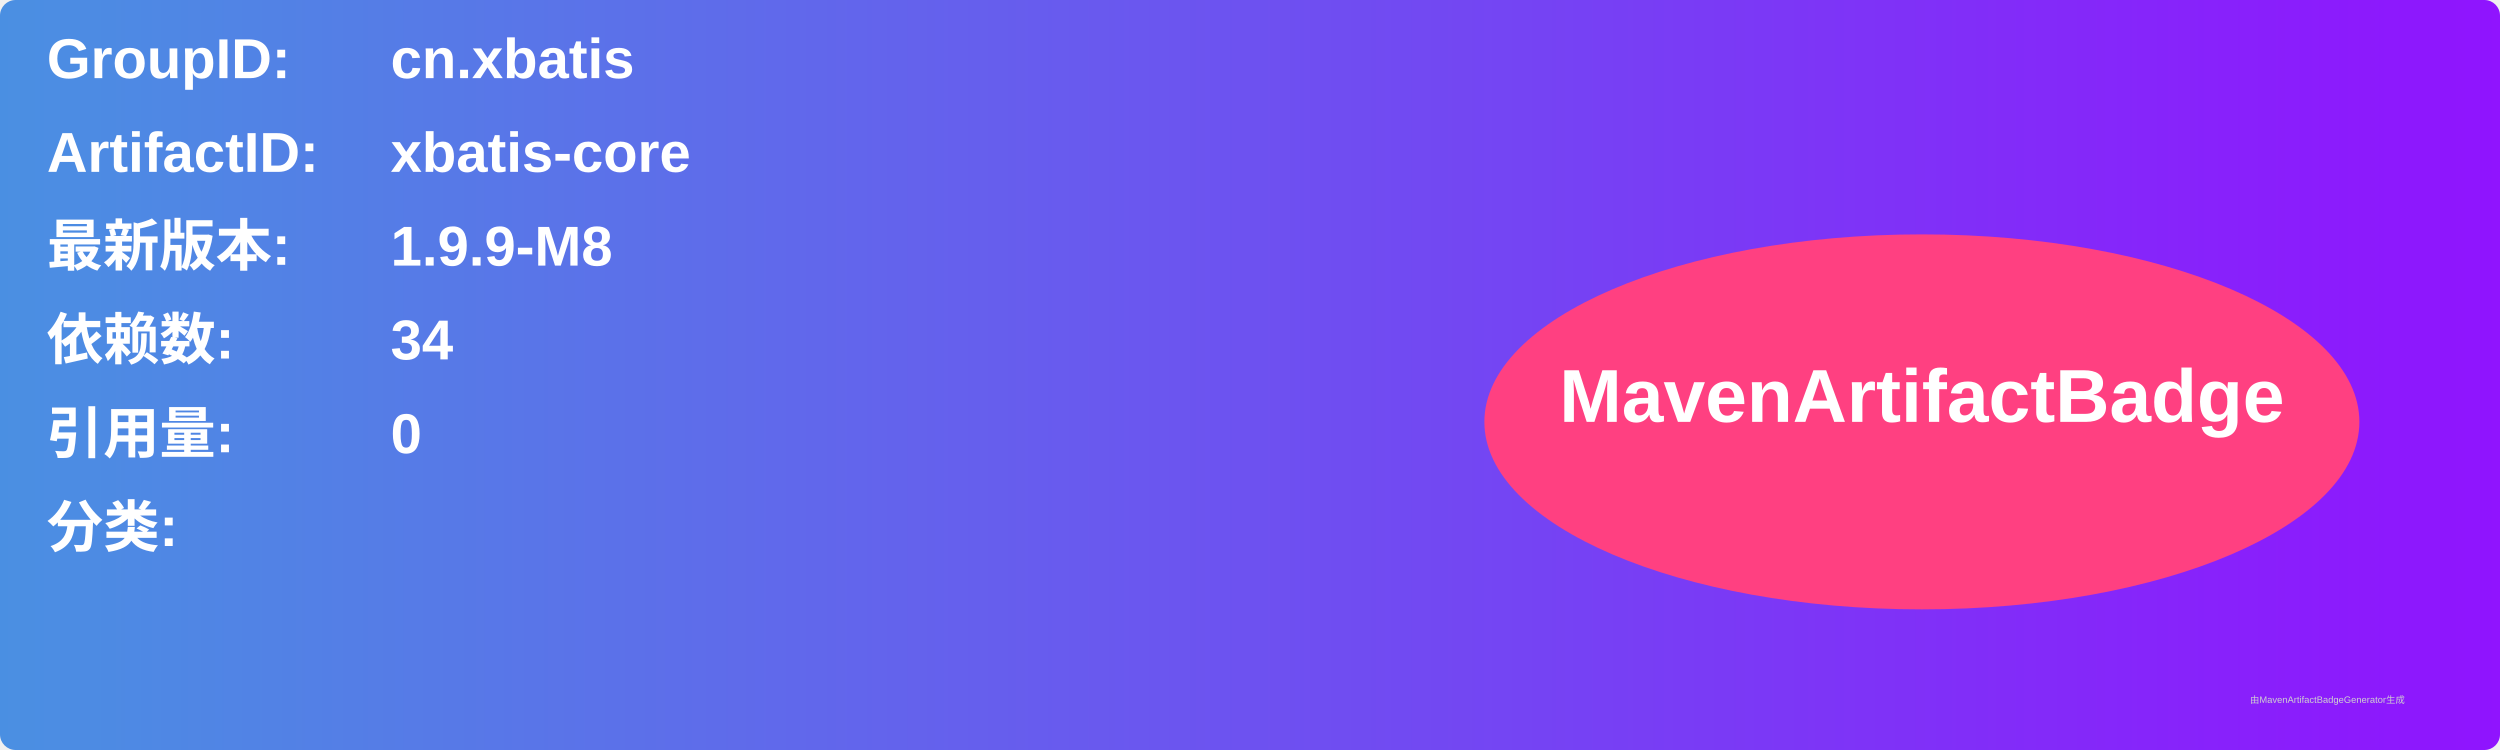
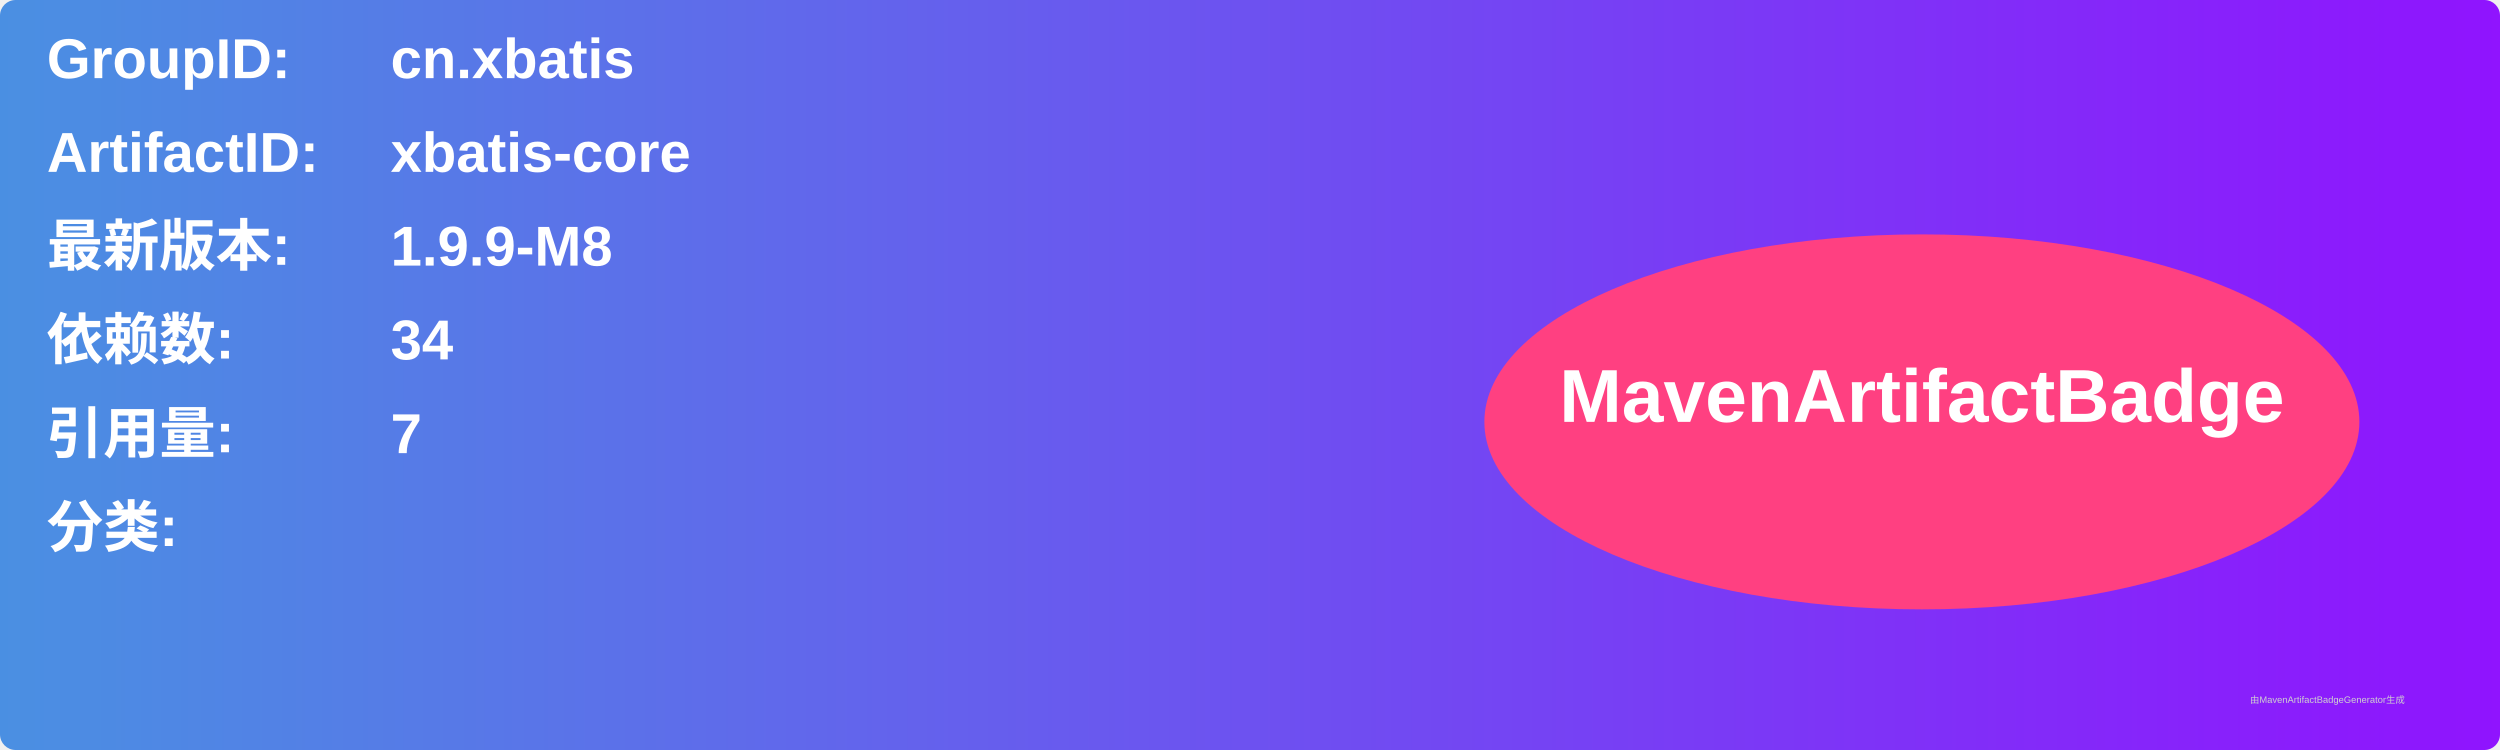
<svg xmlns="http://www.w3.org/2000/svg" width="800" height="240" viewBox="0 0 800 240">
  <linearGradient id="grad" x1="0%" y1="0%" x2="100%" y2="0%">
    <stop offset="0%" stop-color="#4a90e2" />
    <stop offset="100%" stop-color="#9013fe" />
  </linearGradient>
  <rect width="100%" height="100%" rx="5" ry="5" fill="url(#grad)" />
  <g transform="translate(15, 15)">
    <text x="0" y="10" font-family="Arial" font-size="18" fill="white" font-weight="bold" width="260">GroupID:</text>
    <text x="110" y="10" font-family="Arial" font-size="18" fill="white" font-weight="bold" width="460">cn.xbatis</text>
    <text x="0" y="40" font-family="Arial" font-size="18" fill="white" font-weight="bold" width="260">ArtifactID:</text>
    <text x="110" y="40" font-family="Arial" font-size="18" fill="white" font-weight="bold" width="460">xbatis-core</text>
    <text x="0" y="70" font-family="Arial" font-size="18" fill="white" font-weight="bold">最新版本:</text>
    <text x="110" y="70" font-family="Arial" font-size="18" fill="white" font-weight="bold">
      <tspan font-weight="bold">1.9.9-M8</tspan>
    </text>
    <text x="0" y="100" font-family="Arial" font-size="18" fill="white" font-weight="bold">依赖数: </text>
    <text x="110" y="100" font-family="Arial" font-size="18" fill="white">
      <tspan font-weight="bold">34</tspan>
    </text>
    <text x="0" y="130" font-family="Arial" font-size="18" fill="white" font-weight="bold">引用量: </text>
    <text x="110" y="130" font-family="Arial" font-size="18" fill="white">
-       <tspan font-weight="bold">0</tspan>
+       <tspan font-weight="bold">7</tspan>
    </text>
    <text x="0" y="160" font-family="Arial" font-size="18" fill="white" font-weight="bold">分类:</text>
    <text x="10" y="190" font-family="Arial" font-size="10" fill="white">
      <tspan font-weight="bold" />
    </text>
    <ellipse cx="600" cy="120" rx="140" ry="60" fill="#ff4081" />
    <text x="600" y="120" text-anchor="middle" font-family="Arial" font-size="24" fill="white" font-weight="bold">MavenArtifactBadge</text>
  </g>
  <text x="720" y="225" font-family="Arial" font-size="3" fill="#d0d0d0">由MavenArtifactBadgeGenerator生成</text>
</svg>
